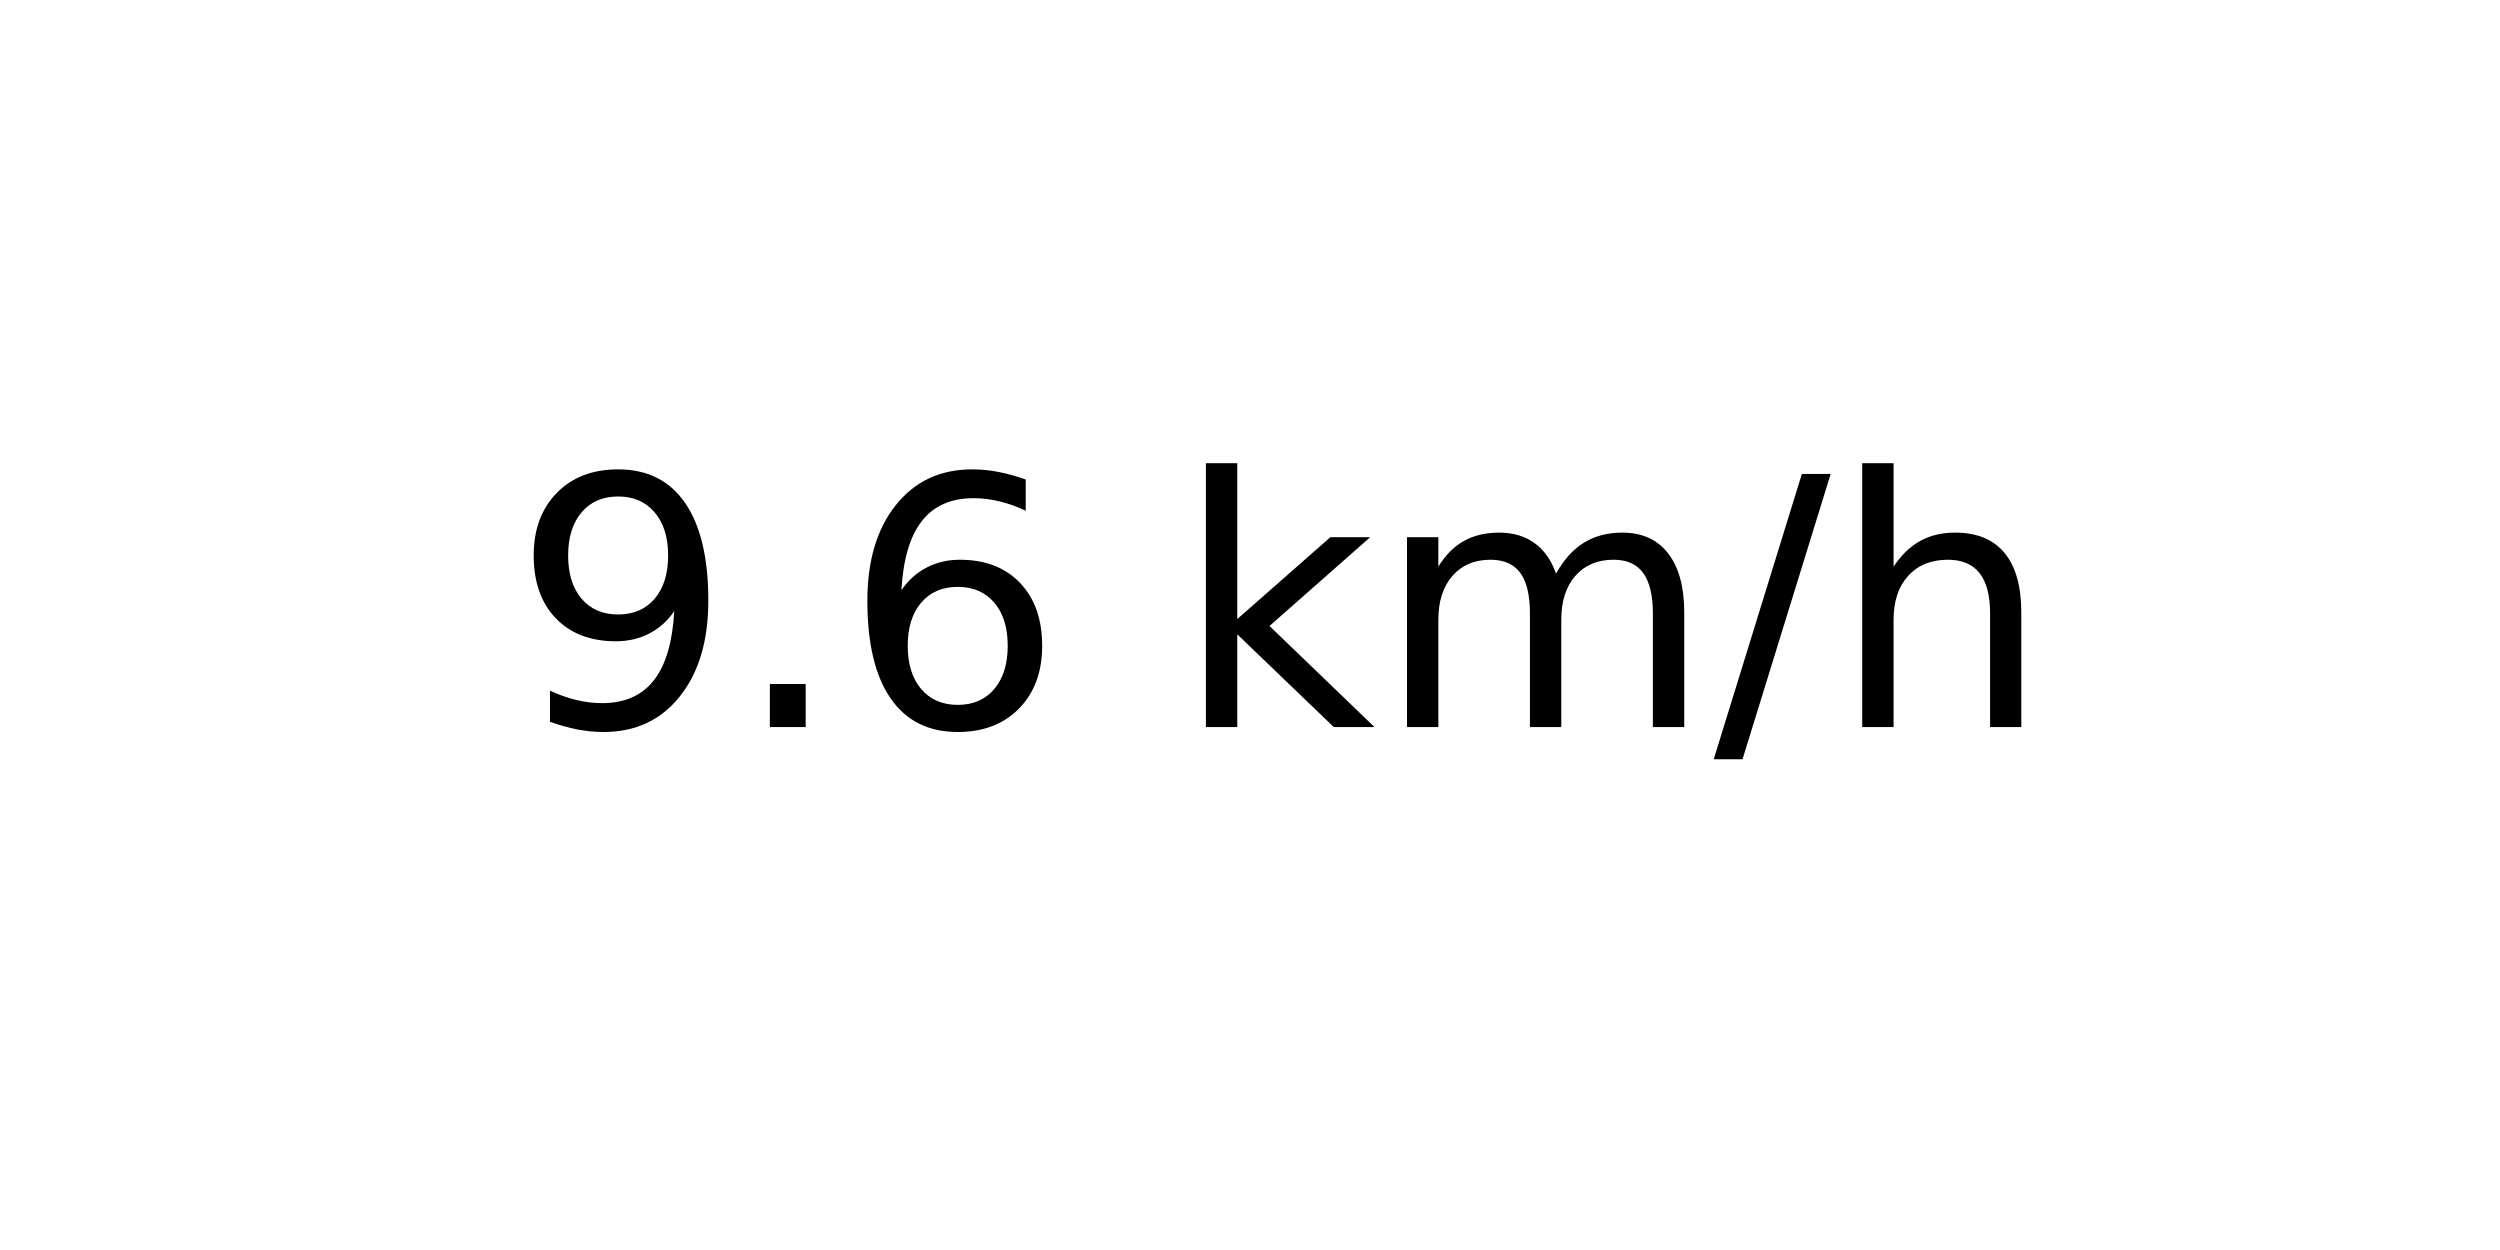
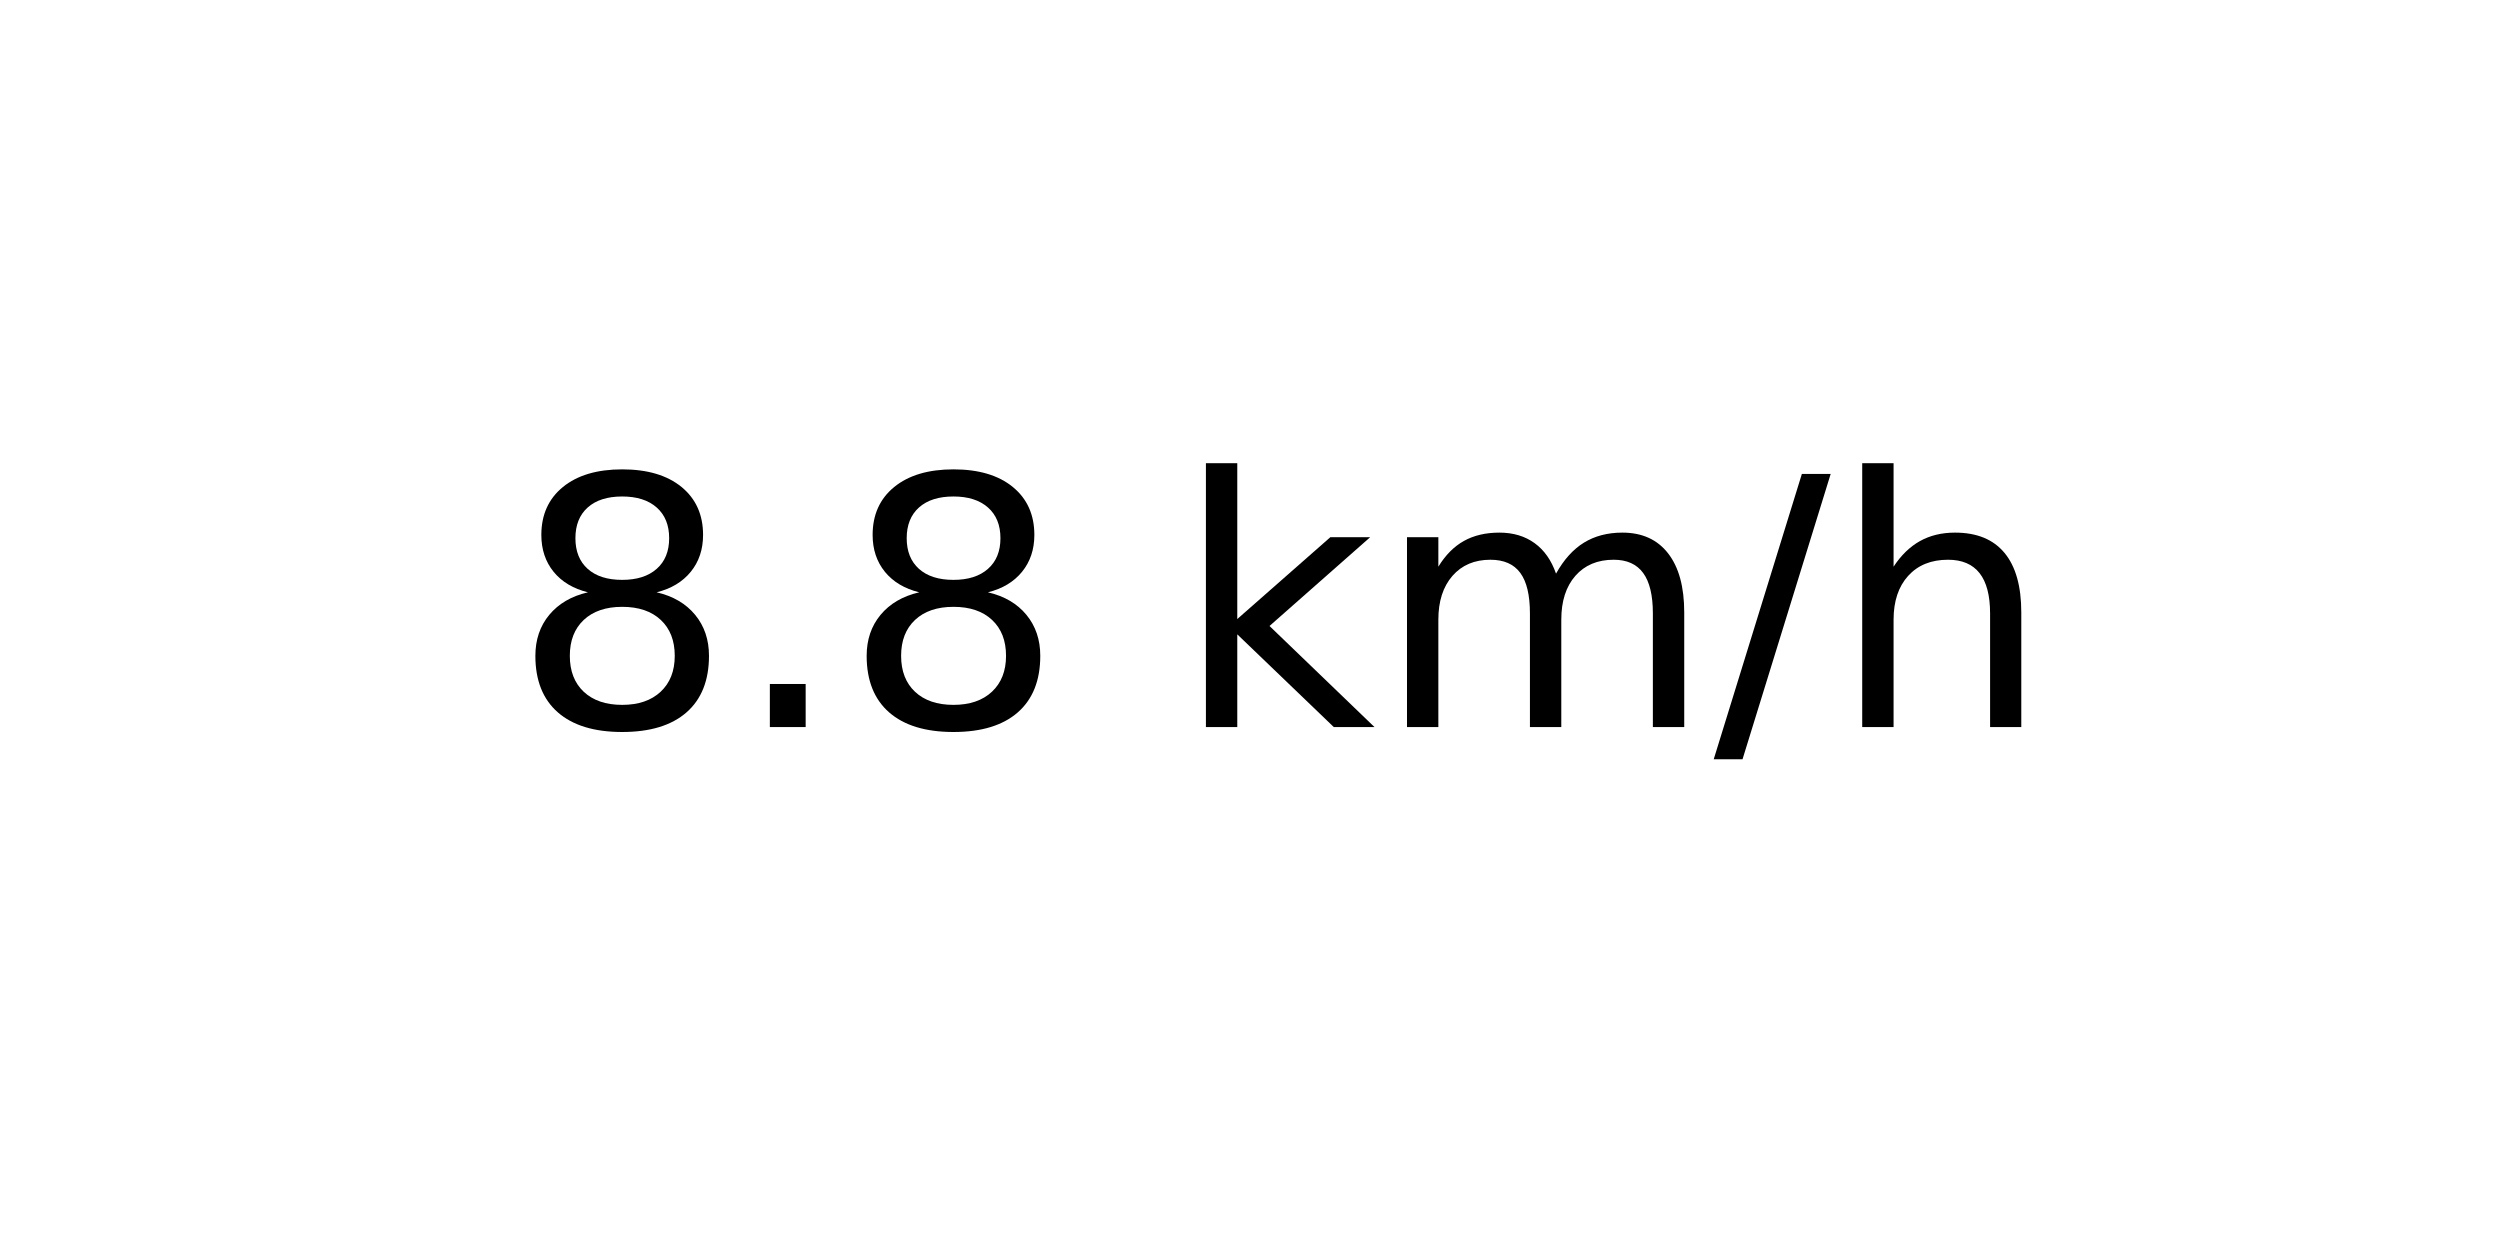
<svg xmlns="http://www.w3.org/2000/svg" xmlns:xlink="http://www.w3.org/1999/xlink" width="72pt" height="36pt" viewBox="0 0 72 36" version="1.1">
  <defs>
    <style type="text/css">*{stroke-linejoin: round; stroke-linecap: butt}</style>
  </defs>
  <g id="figure_1">
    <g id="axes_1">
      <g id="text_1">
        <g transform="translate(14.74062 20.93937) scale(0.1 -0.1)">
          <defs>
-             <path id="DejaVuSans-39" d="M 703 97  L 703 672  Q 941 559 1184 500  Q 1428 441 1663 441  Q 2288 441 2617 861  Q 2947 1281 2994 2138  Q 2813 1869 2534 1725  Q 2256 1581 1919 1581  Q 1219 1581 811 2004  Q 403 2428 403 3163  Q 403 3881 828 4315  Q 1253 4750 1959 4750  Q 2769 4750 3195 4129  Q 3622 3509 3622 2328  Q 3622 1225 3098 567  Q 2575 -91 1691 -91  Q 1453 -91 1209 -44  Q 966 3 703 97  z M 1959 2075  Q 2384 2075 2632 2365  Q 2881 2656 2881 3163  Q 2881 3666 2632 3958  Q 2384 4250 1959 4250  Q 1534 4250 1286 3958  Q 1038 3666 1038 3163  Q 1038 2656 1286 2365  Q 1534 2075 1959 2075  z " transform="scale(0.015625)" />
+             <path id="DejaVuSans-38" d="M 2034 2216  Q 1584 2216 1326 1975  Q 1069 1734 1069 1313  Q 1069 891 1326 650  Q 1584 409 2034 409  Q 2484 409 2743 651  Q 3003 894 3003 1313  Q 3003 1734 2745 1975  Q 2488 2216 2034 2216  z M 1403 2484  Q 997 2584 770 2862  Q 544 3141 544 3541  Q 544 4100 942 4425  Q 1341 4750 2034 4750  Q 2731 4750 3128 4425  Q 3525 4100 3525 3541  Q 3525 3141 3298 2862  Q 3072 2584 2669 2484  Q 3125 2378 3379 2068  Q 3634 1759 3634 1313  Q 3634 634 3220 271  Q 2806 -91 2034 -91  Q 1263 -91 848 271  Q 434 634 434 1313  Q 434 1759 690 2068  Q 947 2378 1403 2484  z M 1172 3481  Q 1172 3119 1398 2916  Q 1625 2713 2034 2713  Q 2441 2713 2670 2916  Q 2900 3119 2900 3481  Q 2900 3844 2670 4047  Q 2441 4250 2034 4250  Q 1625 4250 1398 4047  Q 1172 3844 1172 3481  z " transform="scale(0.015625)" />
            <path id="DejaVuSans-2e" d="M 684 794  L 1344 794  L 1344 0  L 684 0  L 684 794  z " transform="scale(0.015625)" />
-             <path id="DejaVuSans-36" d="M 2113 2584  Q 1688 2584 1439 2293  Q 1191 2003 1191 1497  Q 1191 994 1439 701  Q 1688 409 2113 409  Q 2538 409 2786 701  Q 3034 994 3034 1497  Q 3034 2003 2786 2293  Q 2538 2584 2113 2584  z M 3366 4563  L 3366 3988  Q 3128 4100 2886 4159  Q 2644 4219 2406 4219  Q 1781 4219 1451 3797  Q 1122 3375 1075 2522  Q 1259 2794 1537 2939  Q 1816 3084 2150 3084  Q 2853 3084 3261 2657  Q 3669 2231 3669 1497  Q 3669 778 3244 343  Q 2819 -91 2113 -91  Q 1303 -91 875 529  Q 447 1150 447 2328  Q 447 3434 972 4092  Q 1497 4750 2381 4750  Q 2619 4750 2861 4703  Q 3103 4656 3366 4563  z " transform="scale(0.015625)" />
            <path id="DejaVuSans-20" transform="scale(0.015625)" />
            <path id="DejaVuSans-6b" d="M 581 4863  L 1159 4863  L 1159 1991  L 2875 3500  L 3609 3500  L 1753 1863  L 3688 0  L 2938 0  L 1159 1709  L 1159 0  L 581 0  L 581 4863  z " transform="scale(0.015625)" />
            <path id="DejaVuSans-6d" d="M 3328 2828  Q 3544 3216 3844 3400  Q 4144 3584 4550 3584  Q 5097 3584 5394 3201  Q 5691 2819 5691 2113  L 5691 0  L 5113 0  L 5113 2094  Q 5113 2597 4934 2840  Q 4756 3084 4391 3084  Q 3944 3084 3684 2787  Q 3425 2491 3425 1978  L 3425 0  L 2847 0  L 2847 2094  Q 2847 2600 2669 2842  Q 2491 3084 2119 3084  Q 1678 3084 1418 2786  Q 1159 2488 1159 1978  L 1159 0  L 581 0  L 581 3500  L 1159 3500  L 1159 2956  Q 1356 3278 1631 3431  Q 1906 3584 2284 3584  Q 2666 3584 2933 3390  Q 3200 3197 3328 2828  z " transform="scale(0.015625)" />
            <path id="DejaVuSans-2f" d="M 1625 4666  L 2156 4666  L 531 -594  L 0 -594  L 1625 4666  z " transform="scale(0.015625)" />
            <path id="DejaVuSans-68" d="M 3513 2113  L 3513 0  L 2938 0  L 2938 2094  Q 2938 2591 2744 2837  Q 2550 3084 2163 3084  Q 1697 3084 1428 2787  Q 1159 2491 1159 1978  L 1159 0  L 581 0  L 581 4863  L 1159 4863  L 1159 2956  Q 1366 3272 1645 3428  Q 1925 3584 2291 3584  Q 2894 3584 3203 3211  Q 3513 2838 3513 2113  z " transform="scale(0.015625)" />
          </defs>
-           <use xlink:href="#DejaVuSans-39" />
+           <use xlink:href="#DejaVuSans-38" />
          <use xlink:href="#DejaVuSans-2e" x="63.623" />
-           <use xlink:href="#DejaVuSans-36" x="95.41" />
+           <use xlink:href="#DejaVuSans-38" x="95.41" />
          <use xlink:href="#DejaVuSans-20" x="159.033" />
          <use xlink:href="#DejaVuSans-6b" x="190.82" />
          <use xlink:href="#DejaVuSans-6d" x="248.73" />
          <use xlink:href="#DejaVuSans-2f" x="346.143" />
          <use xlink:href="#DejaVuSans-68" x="379.834" />
        </g>
      </g>
    </g>
  </g>
</svg>
